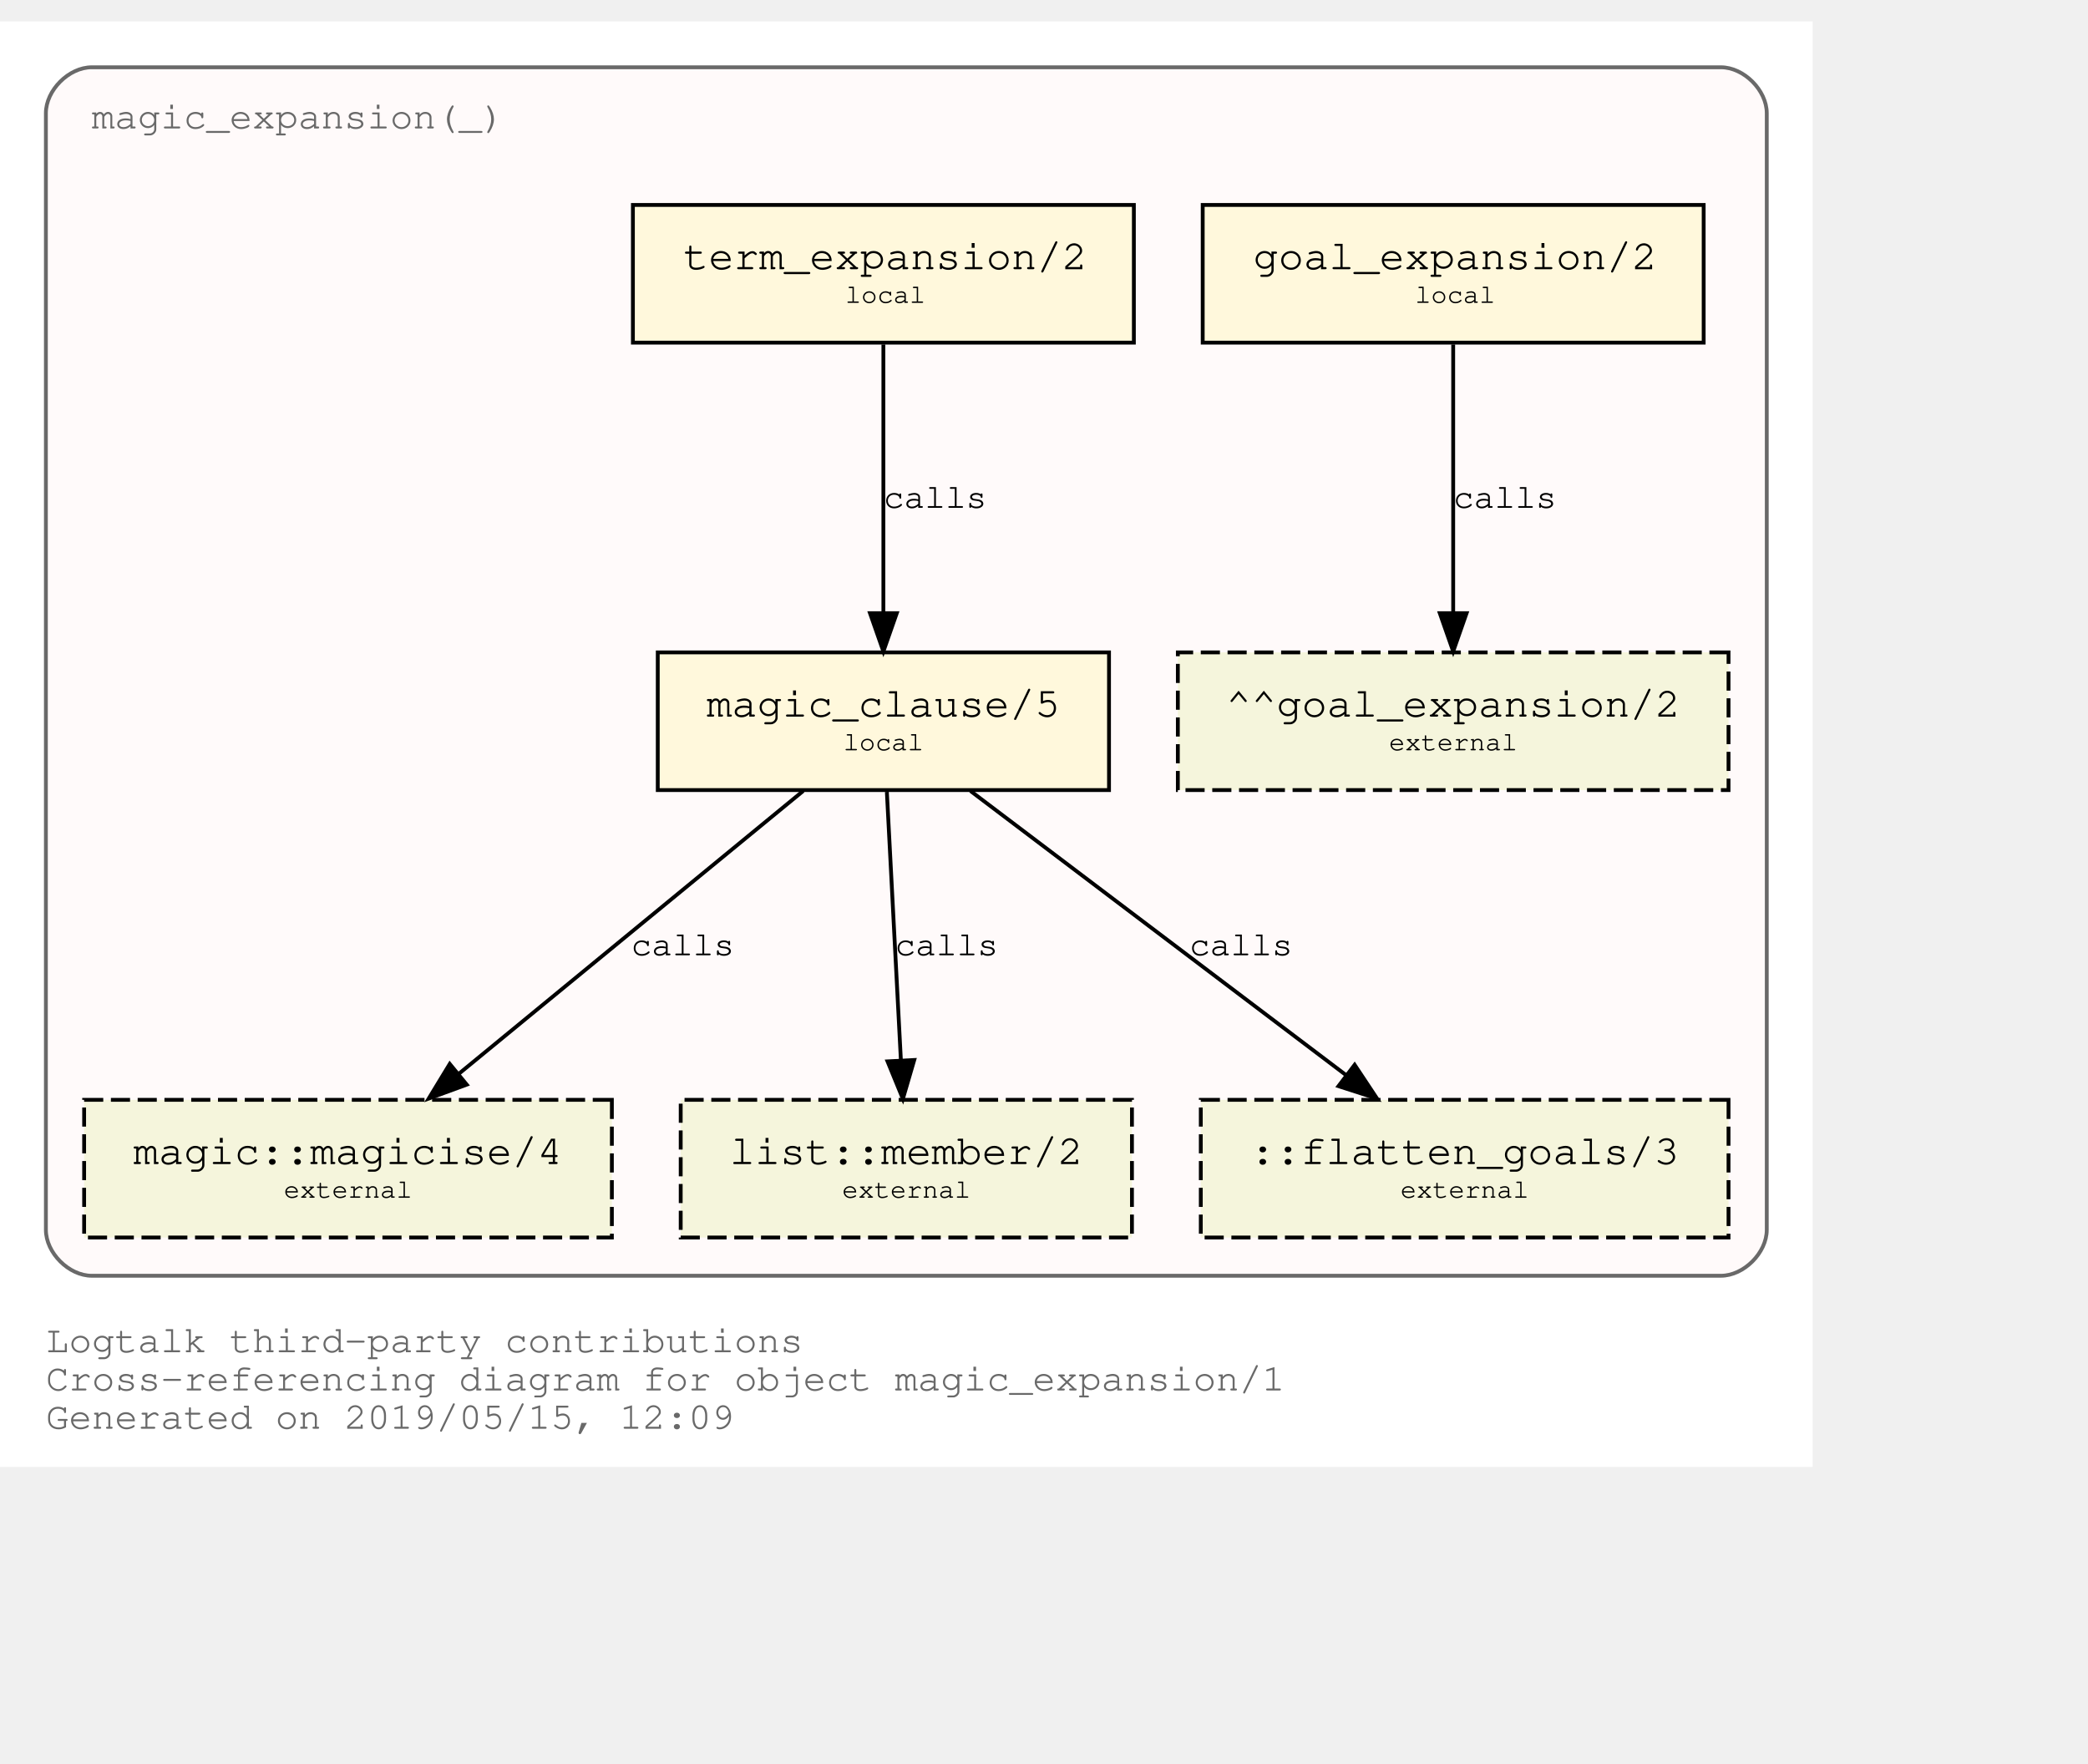
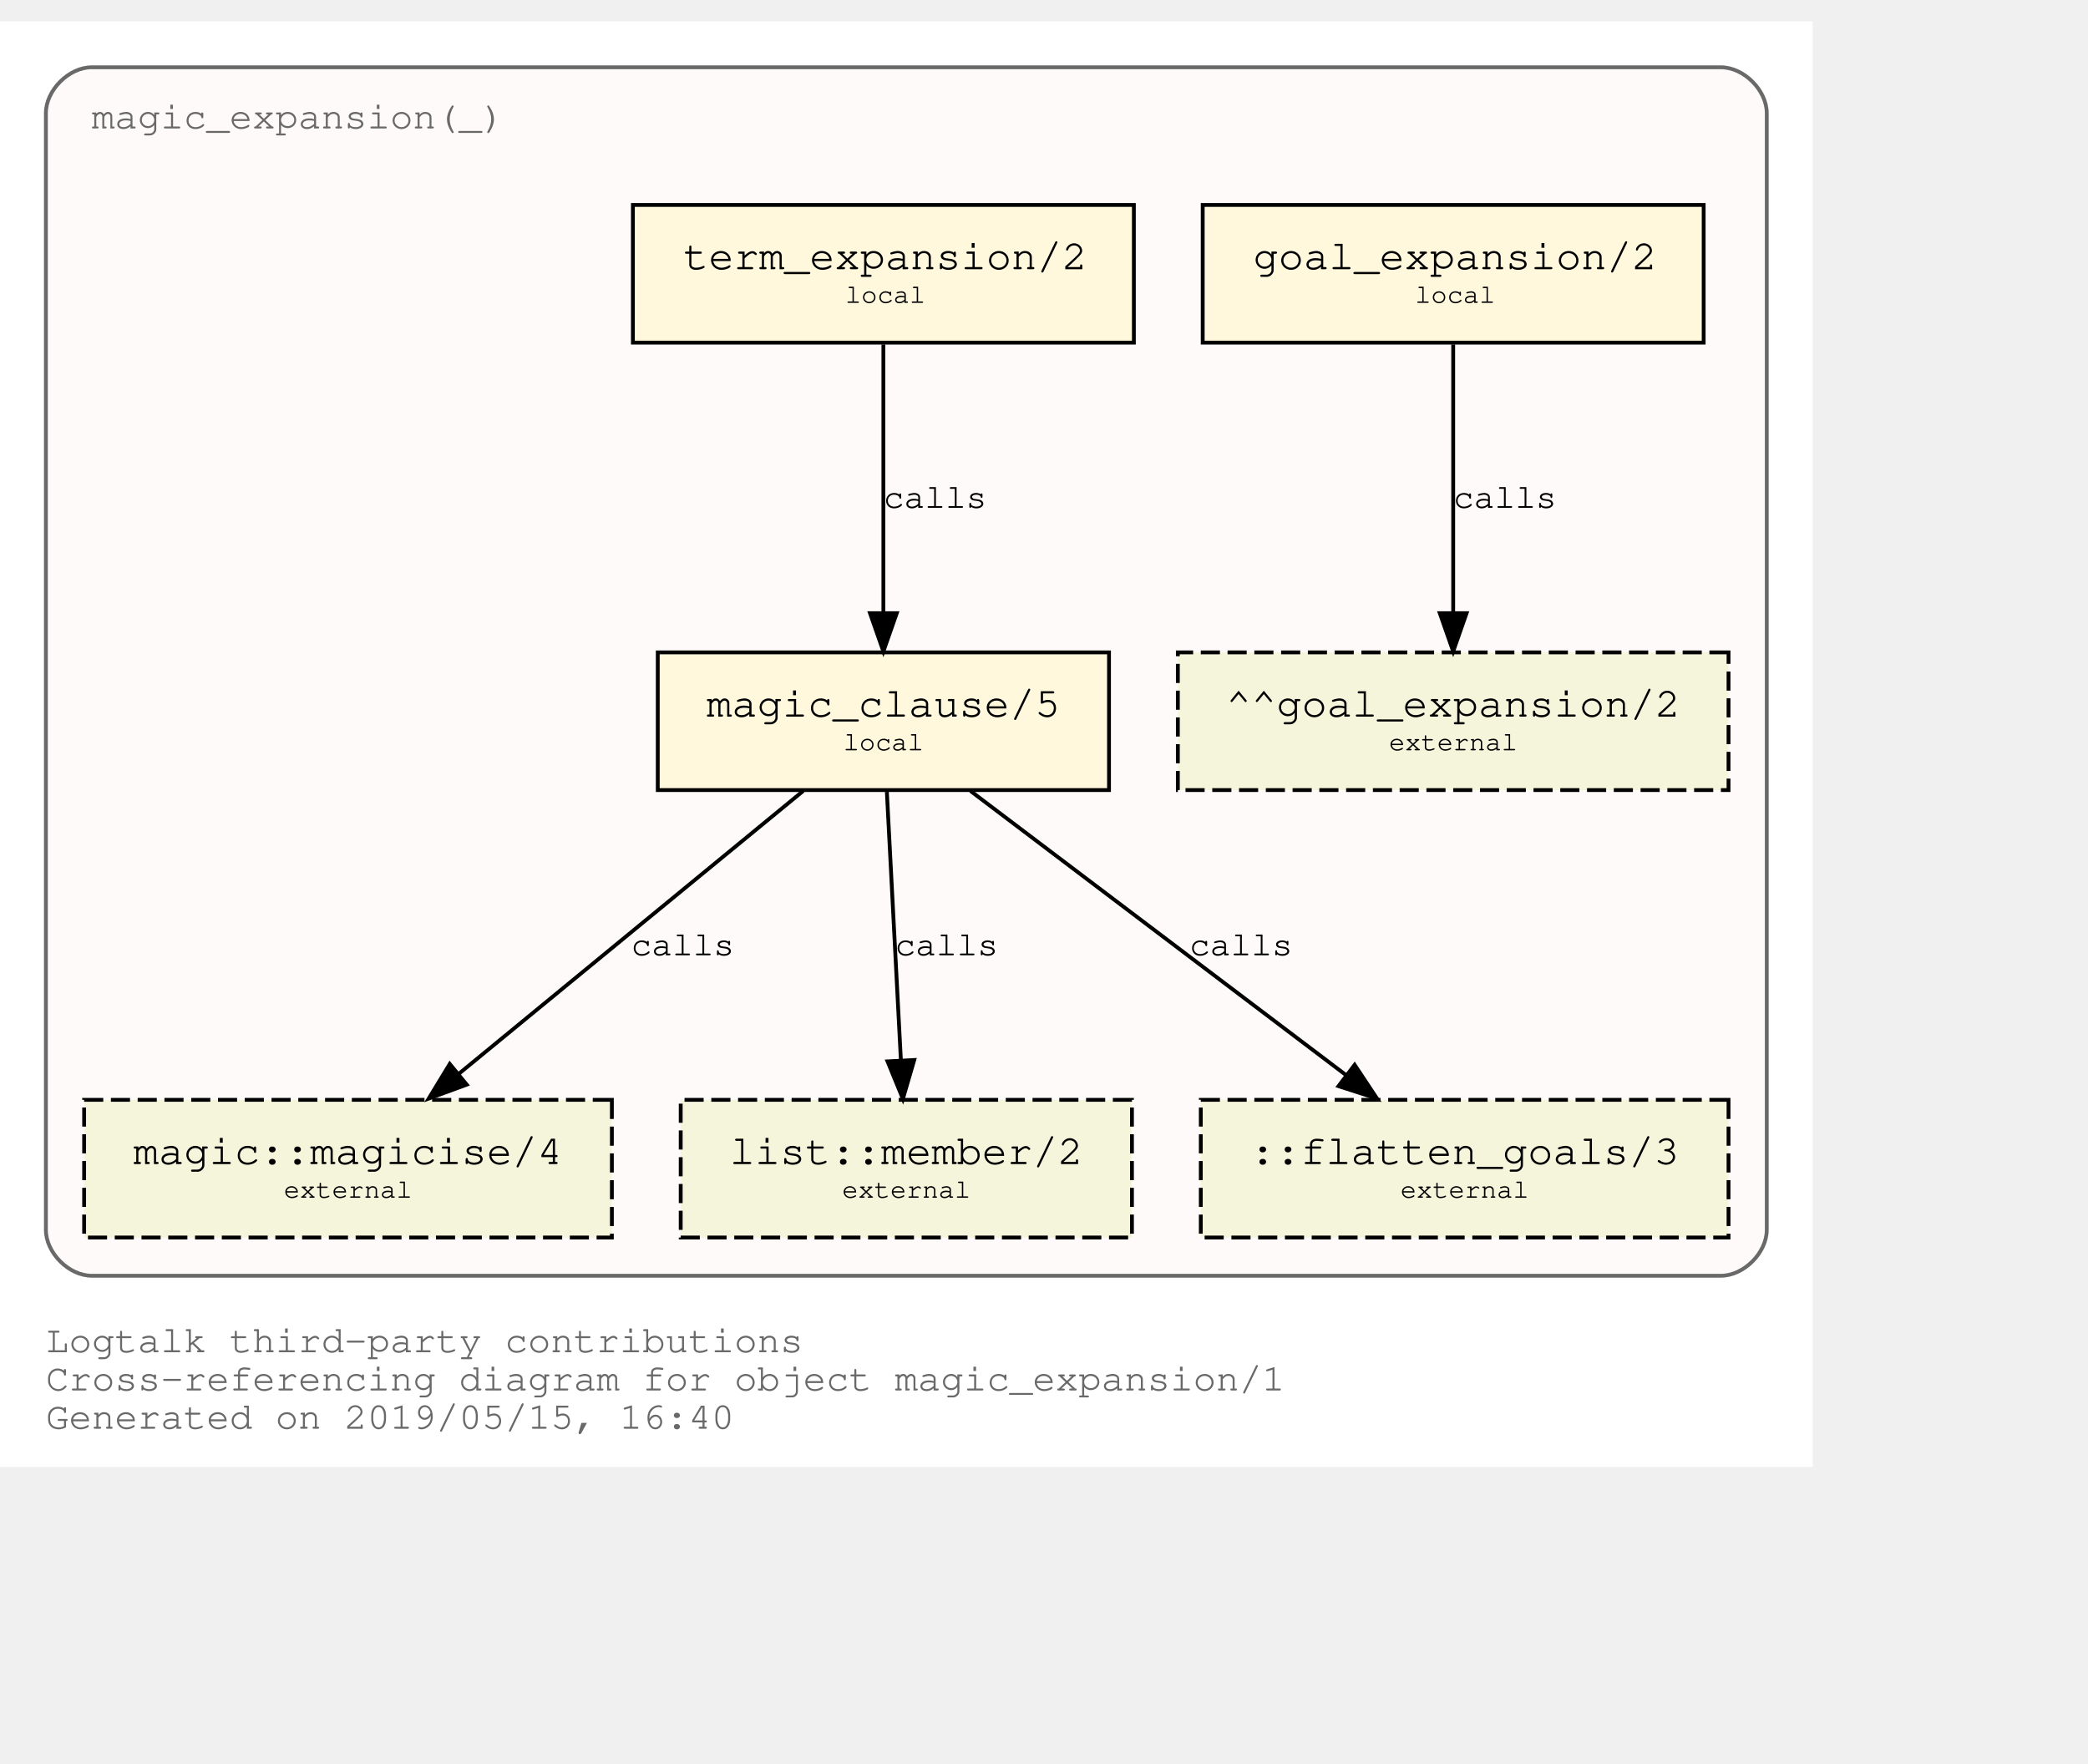
<svg xmlns="http://www.w3.org/2000/svg" xmlns:xlink="http://www.w3.org/1999/xlink" width="618pt" height="522pt" viewBox="72.00 72.00 546.00 450.00">
  <g id="graph0" class="graph" transform="scale(1 1) rotate(0) translate(76 446)">
    <polygon fill="white" stroke="transparent" points="-4,4 -4,-374 470,-374 470,4 -4,4" />
    <text text-anchor="start" x="8" y="-26" font-family="Courier,monospace" font-size="10.00" fill="dimgray">Logtalk third-party contributions</text>
    <text text-anchor="start" x="8" y="-16" font-family="Courier,monospace" font-size="10.00" fill="dimgray">Cross-referencing diagram for object magic_expansion/1</text>
-     <text text-anchor="start" x="8" y="-6" font-family="Courier,monospace" font-size="10.00" fill="dimgray">Generated on 2019/05/15, 12:09</text>
+     <text text-anchor="start" x="8" y="-6" font-family="Courier,monospace" font-size="10.00" fill="dimgray">Generated on 2019/05/15, 16:40</text>
    <g id="clust1" class="cluster">
      <g id="a_clust1">
        <a xlink:title="magic_expansion(_)">
          <path fill="snow" stroke="dimgray" d="M20,-46C20,-46 446,-46 446,-46 452,-46 458,-52 458,-58 458,-58 458,-350 458,-350 458,-356 452,-362 446,-362 446,-362 20,-362 20,-362 14,-362 8,-356 8,-350 8,-350 8,-58 8,-58 8,-52 14,-46 20,-46" />
          <g id="a_clust1_0">
-             <a xlink:href="https://github.com/LogtalkDotOrg/logtalk3/tree/3e5a63e79e19a66fc40d97e60342939e1c74f4a7/contributions/verdi_neruda/magic_expansion.lgt" xlink:title="https://github.com/LogtalkDotOrg/logtalk3/tree/3e5a63e79e19a66fc40d97e60342939e1c74f4a7/contributions/verdi_neruda/magic_expansion.lgt">
+             <a xlink:href="https://github.com/LogtalkDotOrg/logtalk3/tree/fa795fb7924cc39348025abd18c38bddc1c783eb/contributions/verdi_neruda/magic_expansion.lgt" xlink:title="https://github.com/LogtalkDotOrg/logtalk3/tree/fa795fb7924cc39348025abd18c38bddc1c783eb/contributions/verdi_neruda/magic_expansion.lgt">
              <text text-anchor="start" x="19.99" y="-346" font-family="Courier,monospace" font-size="10.00" fill="dimgray">magic_expansion(_)</text>
            </a>
          </g>
        </a>
      </g>
    </g>
    <g id="node1" class="node">
      <g id="a_node1">
-         <a xlink:href="https://github.com/LogtalkDotOrg/logtalk3/tree/3e5a63e79e19a66fc40d97e60342939e1c74f4a7/contributions/verdi_neruda/magic_expansion.lgt#L17" xlink:title="https://github.com/LogtalkDotOrg/logtalk3/tree/3e5a63e79e19a66fc40d97e60342939e1c74f4a7/contributions/verdi_neruda/magic_expansion.lgt#L17">
+         <a xlink:href="https://github.com/LogtalkDotOrg/logtalk3/tree/fa795fb7924cc39348025abd18c38bddc1c783eb/contributions/verdi_neruda/magic_expansion.lgt#L17" xlink:title="https://github.com/LogtalkDotOrg/logtalk3/tree/fa795fb7924cc39348025abd18c38bddc1c783eb/contributions/verdi_neruda/magic_expansion.lgt#L17">
          <polygon fill="cornsilk" stroke="black" points="441.5,-326 310.5,-326 310.5,-290 441.5,-290 441.5,-326" />
          <text text-anchor="start" x="318.8" y="-309.8" font-family="Courier,monospace" font-size="9.00"> </text>
          <text text-anchor="start" x="323.69" y="-309.2" font-family="Courier,monospace" font-size="11.00">goal_expansion/2</text>
          <text text-anchor="start" x="428.8" y="-309.8" font-family="Courier,monospace" font-size="9.00"> </text>
          <text text-anchor="start" x="318.8" y="-299.8" font-family="Courier,monospace" font-size="9.00"> </text>
          <text text-anchor="start" x="366" y="-300.4" font-family="Courier,monospace" font-size="7.00">local</text>
          <text text-anchor="start" x="428.8" y="-299.8" font-family="Courier,monospace" font-size="9.00"> </text>
        </a>
      </g>
    </g>
    <g id="node7" class="node">
      <polygon fill="beige" stroke="black" stroke-dasharray="5,2" points="448,-209 304,-209 304,-173 448,-173 448,-209" />
      <text text-anchor="start" x="311.8" y="-192.8" font-family="Courier,monospace" font-size="9.00"> </text>
      <text text-anchor="start" x="316.59" y="-192.2" font-family="Courier,monospace" font-size="11.00">^^goal_expansion/2</text>
      <text text-anchor="start" x="434.8" y="-192.8" font-family="Courier,monospace" font-size="9.00"> </text>
      <text text-anchor="start" x="311.8" y="-182.8" font-family="Courier,monospace" font-size="9.00"> </text>
      <text text-anchor="start" x="359.2" y="-183.4" font-family="Courier,monospace" font-size="7.00">external</text>
      <text text-anchor="start" x="434.8" y="-182.8" font-family="Courier,monospace" font-size="9.00"> </text>
    </g>
    <g id="edge3" class="edge">
      <g id="a_edge3">
-         <a xlink:href="https://github.com/LogtalkDotOrg/logtalk3/tree/3e5a63e79e19a66fc40d97e60342939e1c74f4a7/contributions/verdi_neruda/magic_expansion.lgt#L17" xlink:title="calls">
+         <a xlink:href="https://github.com/LogtalkDotOrg/logtalk3/tree/fa795fb7924cc39348025abd18c38bddc1c783eb/contributions/verdi_neruda/magic_expansion.lgt#L17" xlink:title="calls">
          <path fill="none" stroke="black" d="M376,-289.53C376,-270.94 376,-241.24 376,-219.5" />
          <polygon fill="black" stroke="black" points="379.5,-219.25 376,-209.25 372.5,-219.25 379.5,-219.25" />
        </a>
      </g>
      <g id="a_edge3-label">
-         <a xlink:href="https://github.com/LogtalkDotOrg/logtalk3/tree/3e5a63e79e19a66fc40d97e60342939e1c74f4a7/contributions/verdi_neruda/magic_expansion.lgt#L17" xlink:title="https://github.com/LogtalkDotOrg/logtalk3/tree/3e5a63e79e19a66fc40d97e60342939e1c74f4a7/contributions/verdi_neruda/magic_expansion.lgt#L17">
+         <a xlink:href="https://github.com/LogtalkDotOrg/logtalk3/tree/fa795fb7924cc39348025abd18c38bddc1c783eb/contributions/verdi_neruda/magic_expansion.lgt#L17" xlink:title="https://github.com/LogtalkDotOrg/logtalk3/tree/fa795fb7924cc39348025abd18c38bddc1c783eb/contributions/verdi_neruda/magic_expansion.lgt#L17">
          <text text-anchor="start" x="376" y="-246.8" font-family="Courier,monospace" font-size="9.00">calls</text>
        </a>
      </g>
    </g>
    <g id="node2" class="node">
      <g id="a_node2">
-         <a xlink:href="https://github.com/LogtalkDotOrg/logtalk3/tree/3e5a63e79e19a66fc40d97e60342939e1c74f4a7/contributions/verdi_neruda/magic_expansion.lgt#L20" xlink:title="https://github.com/LogtalkDotOrg/logtalk3/tree/3e5a63e79e19a66fc40d97e60342939e1c74f4a7/contributions/verdi_neruda/magic_expansion.lgt#L20">
+         <a xlink:href="https://github.com/LogtalkDotOrg/logtalk3/tree/fa795fb7924cc39348025abd18c38bddc1c783eb/contributions/verdi_neruda/magic_expansion.lgt#L20" xlink:title="https://github.com/LogtalkDotOrg/logtalk3/tree/fa795fb7924cc39348025abd18c38bddc1c783eb/contributions/verdi_neruda/magic_expansion.lgt#L20">
          <polygon fill="cornsilk" stroke="black" points="292.5,-326 161.5,-326 161.5,-290 292.5,-290 292.5,-326" />
          <text text-anchor="start" x="169.8" y="-309.8" font-family="Courier,monospace" font-size="9.00"> </text>
          <text text-anchor="start" x="174.69" y="-309.2" font-family="Courier,monospace" font-size="11.00">term_expansion/2</text>
          <text text-anchor="start" x="279.8" y="-309.8" font-family="Courier,monospace" font-size="9.00"> </text>
          <text text-anchor="start" x="169.8" y="-299.8" font-family="Courier,monospace" font-size="9.00"> </text>
          <text text-anchor="start" x="217" y="-300.4" font-family="Courier,monospace" font-size="7.00">local</text>
          <text text-anchor="start" x="279.8" y="-299.8" font-family="Courier,monospace" font-size="9.00"> </text>
        </a>
      </g>
    </g>
    <g id="node3" class="node">
      <g id="a_node3">
-         <a xlink:href="https://github.com/LogtalkDotOrg/logtalk3/tree/3e5a63e79e19a66fc40d97e60342939e1c74f4a7/contributions/verdi_neruda/magic_expansion.lgt#L27" xlink:title="https://github.com/LogtalkDotOrg/logtalk3/tree/3e5a63e79e19a66fc40d97e60342939e1c74f4a7/contributions/verdi_neruda/magic_expansion.lgt#L27">
+         <a xlink:href="https://github.com/LogtalkDotOrg/logtalk3/tree/fa795fb7924cc39348025abd18c38bddc1c783eb/contributions/verdi_neruda/magic_expansion.lgt#L27" xlink:title="https://github.com/LogtalkDotOrg/logtalk3/tree/fa795fb7924cc39348025abd18c38bddc1c783eb/contributions/verdi_neruda/magic_expansion.lgt#L27">
          <polygon fill="cornsilk" stroke="black" points="286,-209 168,-209 168,-173 286,-173 286,-209" />
          <text text-anchor="start" x="175.8" y="-192.8" font-family="Courier,monospace" font-size="9.00"> </text>
          <text text-anchor="start" x="180.79" y="-192.2" font-family="Courier,monospace" font-size="11.00">magic_clause/5</text>
          <text text-anchor="start" x="272.8" y="-192.8" font-family="Courier,monospace" font-size="9.00"> </text>
          <text text-anchor="start" x="175.8" y="-182.8" font-family="Courier,monospace" font-size="9.00"> </text>
          <text text-anchor="start" x="216.5" y="-183.4" font-family="Courier,monospace" font-size="7.00">local</text>
          <text text-anchor="start" x="272.8" y="-182.8" font-family="Courier,monospace" font-size="9.00"> </text>
        </a>
      </g>
    </g>
    <g id="edge1" class="edge">
      <g id="a_edge1">
-         <a xlink:href="https://github.com/LogtalkDotOrg/logtalk3/tree/3e5a63e79e19a66fc40d97e60342939e1c74f4a7/contributions/verdi_neruda/magic_expansion.lgt#L20" xlink:title="calls">
+         <a xlink:href="https://github.com/LogtalkDotOrg/logtalk3/tree/fa795fb7924cc39348025abd18c38bddc1c783eb/contributions/verdi_neruda/magic_expansion.lgt#L20" xlink:title="calls">
          <path fill="none" stroke="black" d="M227,-289.53C227,-270.94 227,-241.24 227,-219.5" />
          <polygon fill="black" stroke="black" points="230.5,-219.25 227,-209.25 223.5,-219.25 230.5,-219.25" />
        </a>
      </g>
      <g id="a_edge1-label">
-         <a xlink:href="https://github.com/LogtalkDotOrg/logtalk3/tree/3e5a63e79e19a66fc40d97e60342939e1c74f4a7/contributions/verdi_neruda/magic_expansion.lgt#L20" xlink:title="https://github.com/LogtalkDotOrg/logtalk3/tree/3e5a63e79e19a66fc40d97e60342939e1c74f4a7/contributions/verdi_neruda/magic_expansion.lgt#L20">
+         <a xlink:href="https://github.com/LogtalkDotOrg/logtalk3/tree/fa795fb7924cc39348025abd18c38bddc1c783eb/contributions/verdi_neruda/magic_expansion.lgt#L20" xlink:title="https://github.com/LogtalkDotOrg/logtalk3/tree/fa795fb7924cc39348025abd18c38bddc1c783eb/contributions/verdi_neruda/magic_expansion.lgt#L20">
          <text text-anchor="start" x="227" y="-246.8" font-family="Courier,monospace" font-size="9.00">calls</text>
        </a>
      </g>
    </g>
    <g id="node4" class="node">
      <g id="a_node4">
        <a xlink:href="https://logtalk.org/library/magic_0.html#magicise/4" xlink:title="https://logtalk.org/library/magic_0.html#magicise/4">
          <polygon fill="beige" stroke="black" stroke-dasharray="5,2" points="156,-92 18,-92 18,-56 156,-56 156,-92" />
          <text text-anchor="start" x="25.8" y="-75.8" font-family="Courier,monospace" font-size="9.00"> </text>
          <text text-anchor="start" x="30.89" y="-75.2" font-family="Courier,monospace" font-size="11.00">magic::magicise/4</text>
          <text text-anchor="start" x="142.8" y="-75.8" font-family="Courier,monospace" font-size="9.00"> </text>
          <text text-anchor="start" x="25.8" y="-65.8" font-family="Courier,monospace" font-size="9.00"> </text>
          <text text-anchor="start" x="70.2" y="-66.4" font-family="Courier,monospace" font-size="7.00">external</text>
          <text text-anchor="start" x="142.8" y="-65.8" font-family="Courier,monospace" font-size="9.00"> </text>
        </a>
      </g>
    </g>
    <g id="edge4" class="edge">
      <g id="a_edge4">
-         <a xlink:href="https://github.com/LogtalkDotOrg/logtalk3/tree/3e5a63e79e19a66fc40d97e60342939e1c74f4a7/contributions/verdi_neruda/magic_expansion.lgt#L27" xlink:title="calls">
+         <a xlink:href="https://github.com/LogtalkDotOrg/logtalk3/tree/fa795fb7924cc39348025abd18c38bddc1c783eb/contributions/verdi_neruda/magic_expansion.lgt#L27" xlink:title="calls">
          <path fill="none" stroke="black" d="M206.04,-172.78C182.12,-153.14 142.85,-120.88 116,-98.83" />
          <polygon fill="black" stroke="black" points="118.05,-95.98 108.1,-92.33 113.61,-101.39 118.05,-95.98" />
        </a>
      </g>
      <g id="a_edge4-label">
-         <a xlink:href="https://github.com/LogtalkDotOrg/logtalk3/tree/3e5a63e79e19a66fc40d97e60342939e1c74f4a7/contributions/verdi_neruda/magic_expansion.lgt#L27" xlink:title="https://github.com/LogtalkDotOrg/logtalk3/tree/3e5a63e79e19a66fc40d97e60342939e1c74f4a7/contributions/verdi_neruda/magic_expansion.lgt#L27">
+         <a xlink:href="https://github.com/LogtalkDotOrg/logtalk3/tree/fa795fb7924cc39348025abd18c38bddc1c783eb/contributions/verdi_neruda/magic_expansion.lgt#L27" xlink:title="https://github.com/LogtalkDotOrg/logtalk3/tree/fa795fb7924cc39348025abd18c38bddc1c783eb/contributions/verdi_neruda/magic_expansion.lgt#L27">
          <text text-anchor="start" x="161" y="-129.8" font-family="Courier,monospace" font-size="9.00">calls</text>
        </a>
      </g>
    </g>
    <g id="node5" class="node">
      <g id="a_node5">
        <a xlink:href="https://logtalk.org/library/listp_0.html#member/2" xlink:title="https://logtalk.org/library/listp_0.html#member/2">
          <polygon fill="beige" stroke="black" stroke-dasharray="5,2" points="292,-92 174,-92 174,-56 292,-56 292,-92" />
          <text text-anchor="start" x="181.8" y="-75.8" font-family="Courier,monospace" font-size="9.00"> </text>
          <text text-anchor="start" x="186.79" y="-75.2" font-family="Courier,monospace" font-size="11.00">list::member/2</text>
          <text text-anchor="start" x="278.8" y="-75.8" font-family="Courier,monospace" font-size="9.00"> </text>
          <text text-anchor="start" x="181.8" y="-65.8" font-family="Courier,monospace" font-size="9.00"> </text>
          <text text-anchor="start" x="216.2" y="-66.4" font-family="Courier,monospace" font-size="7.00">external</text>
          <text text-anchor="start" x="278.8" y="-65.8" font-family="Courier,monospace" font-size="9.00"> </text>
        </a>
      </g>
    </g>
    <g id="edge5" class="edge">
      <g id="a_edge5">
-         <a xlink:href="https://github.com/LogtalkDotOrg/logtalk3/tree/3e5a63e79e19a66fc40d97e60342939e1c74f4a7/contributions/verdi_neruda/magic_expansion.lgt#L27" xlink:title="calls">
+         <a xlink:href="https://github.com/LogtalkDotOrg/logtalk3/tree/fa795fb7924cc39348025abd18c38bddc1c783eb/contributions/verdi_neruda/magic_expansion.lgt#L27" xlink:title="calls">
          <path fill="none" stroke="black" d="M227.91,-172.53C228.88,-153.94 230.43,-124.24 231.57,-102.5" />
          <polygon fill="black" stroke="black" points="235.07,-102.42 232.1,-92.25 228.08,-102.06 235.07,-102.42" />
        </a>
      </g>
      <g id="a_edge5-label">
-         <a xlink:href="https://github.com/LogtalkDotOrg/logtalk3/tree/3e5a63e79e19a66fc40d97e60342939e1c74f4a7/contributions/verdi_neruda/magic_expansion.lgt#L27" xlink:title="https://github.com/LogtalkDotOrg/logtalk3/tree/3e5a63e79e19a66fc40d97e60342939e1c74f4a7/contributions/verdi_neruda/magic_expansion.lgt#L27">
+         <a xlink:href="https://github.com/LogtalkDotOrg/logtalk3/tree/fa795fb7924cc39348025abd18c38bddc1c783eb/contributions/verdi_neruda/magic_expansion.lgt#L27" xlink:title="https://github.com/LogtalkDotOrg/logtalk3/tree/fa795fb7924cc39348025abd18c38bddc1c783eb/contributions/verdi_neruda/magic_expansion.lgt#L27">
          <text text-anchor="start" x="230" y="-129.8" font-family="Courier,monospace" font-size="9.00">calls</text>
        </a>
      </g>
    </g>
    <g id="node6" class="node">
      <polygon fill="beige" stroke="black" stroke-dasharray="5,2" points="448,-92 310,-92 310,-56 448,-56 448,-92" />
      <text text-anchor="start" x="317.8" y="-75.8" font-family="Courier,monospace" font-size="9.00"> </text>
      <text text-anchor="start" x="322.89" y="-75.2" font-family="Courier,monospace" font-size="11.00">::flatten_goals/3</text>
      <text text-anchor="start" x="434.8" y="-75.8" font-family="Courier,monospace" font-size="9.00"> </text>
      <text text-anchor="start" x="317.8" y="-65.8" font-family="Courier,monospace" font-size="9.00"> </text>
      <text text-anchor="start" x="362.2" y="-66.4" font-family="Courier,monospace" font-size="7.00">external</text>
      <text text-anchor="start" x="434.8" y="-65.8" font-family="Courier,monospace" font-size="9.00"> </text>
    </g>
    <g id="edge2" class="edge">
      <g id="a_edge2">
-         <a xlink:href="https://github.com/LogtalkDotOrg/logtalk3/tree/3e5a63e79e19a66fc40d97e60342939e1c74f4a7/contributions/verdi_neruda/magic_expansion.lgt#L27" xlink:title="calls">
+         <a xlink:href="https://github.com/LogtalkDotOrg/logtalk3/tree/fa795fb7924cc39348025abd18c38bddc1c783eb/contributions/verdi_neruda/magic_expansion.lgt#L27" xlink:title="calls">
          <path fill="none" stroke="black" d="M249.76,-172.78C275.84,-153.05 318.73,-120.6 347.89,-98.54" />
          <polygon fill="black" stroke="black" points="350.23,-101.16 356.09,-92.33 346,-95.58 350.23,-101.16" />
        </a>
      </g>
      <g id="a_edge2-label">
-         <a xlink:href="https://github.com/LogtalkDotOrg/logtalk3/tree/3e5a63e79e19a66fc40d97e60342939e1c74f4a7/contributions/verdi_neruda/magic_expansion.lgt#L27" xlink:title="https://github.com/LogtalkDotOrg/logtalk3/tree/3e5a63e79e19a66fc40d97e60342939e1c74f4a7/contributions/verdi_neruda/magic_expansion.lgt#L27">
+         <a xlink:href="https://github.com/LogtalkDotOrg/logtalk3/tree/fa795fb7924cc39348025abd18c38bddc1c783eb/contributions/verdi_neruda/magic_expansion.lgt#L27" xlink:title="https://github.com/LogtalkDotOrg/logtalk3/tree/fa795fb7924cc39348025abd18c38bddc1c783eb/contributions/verdi_neruda/magic_expansion.lgt#L27">
          <text text-anchor="start" x="307" y="-129.8" font-family="Courier,monospace" font-size="9.00">calls</text>
        </a>
      </g>
    </g>
  </g>
</svg>
